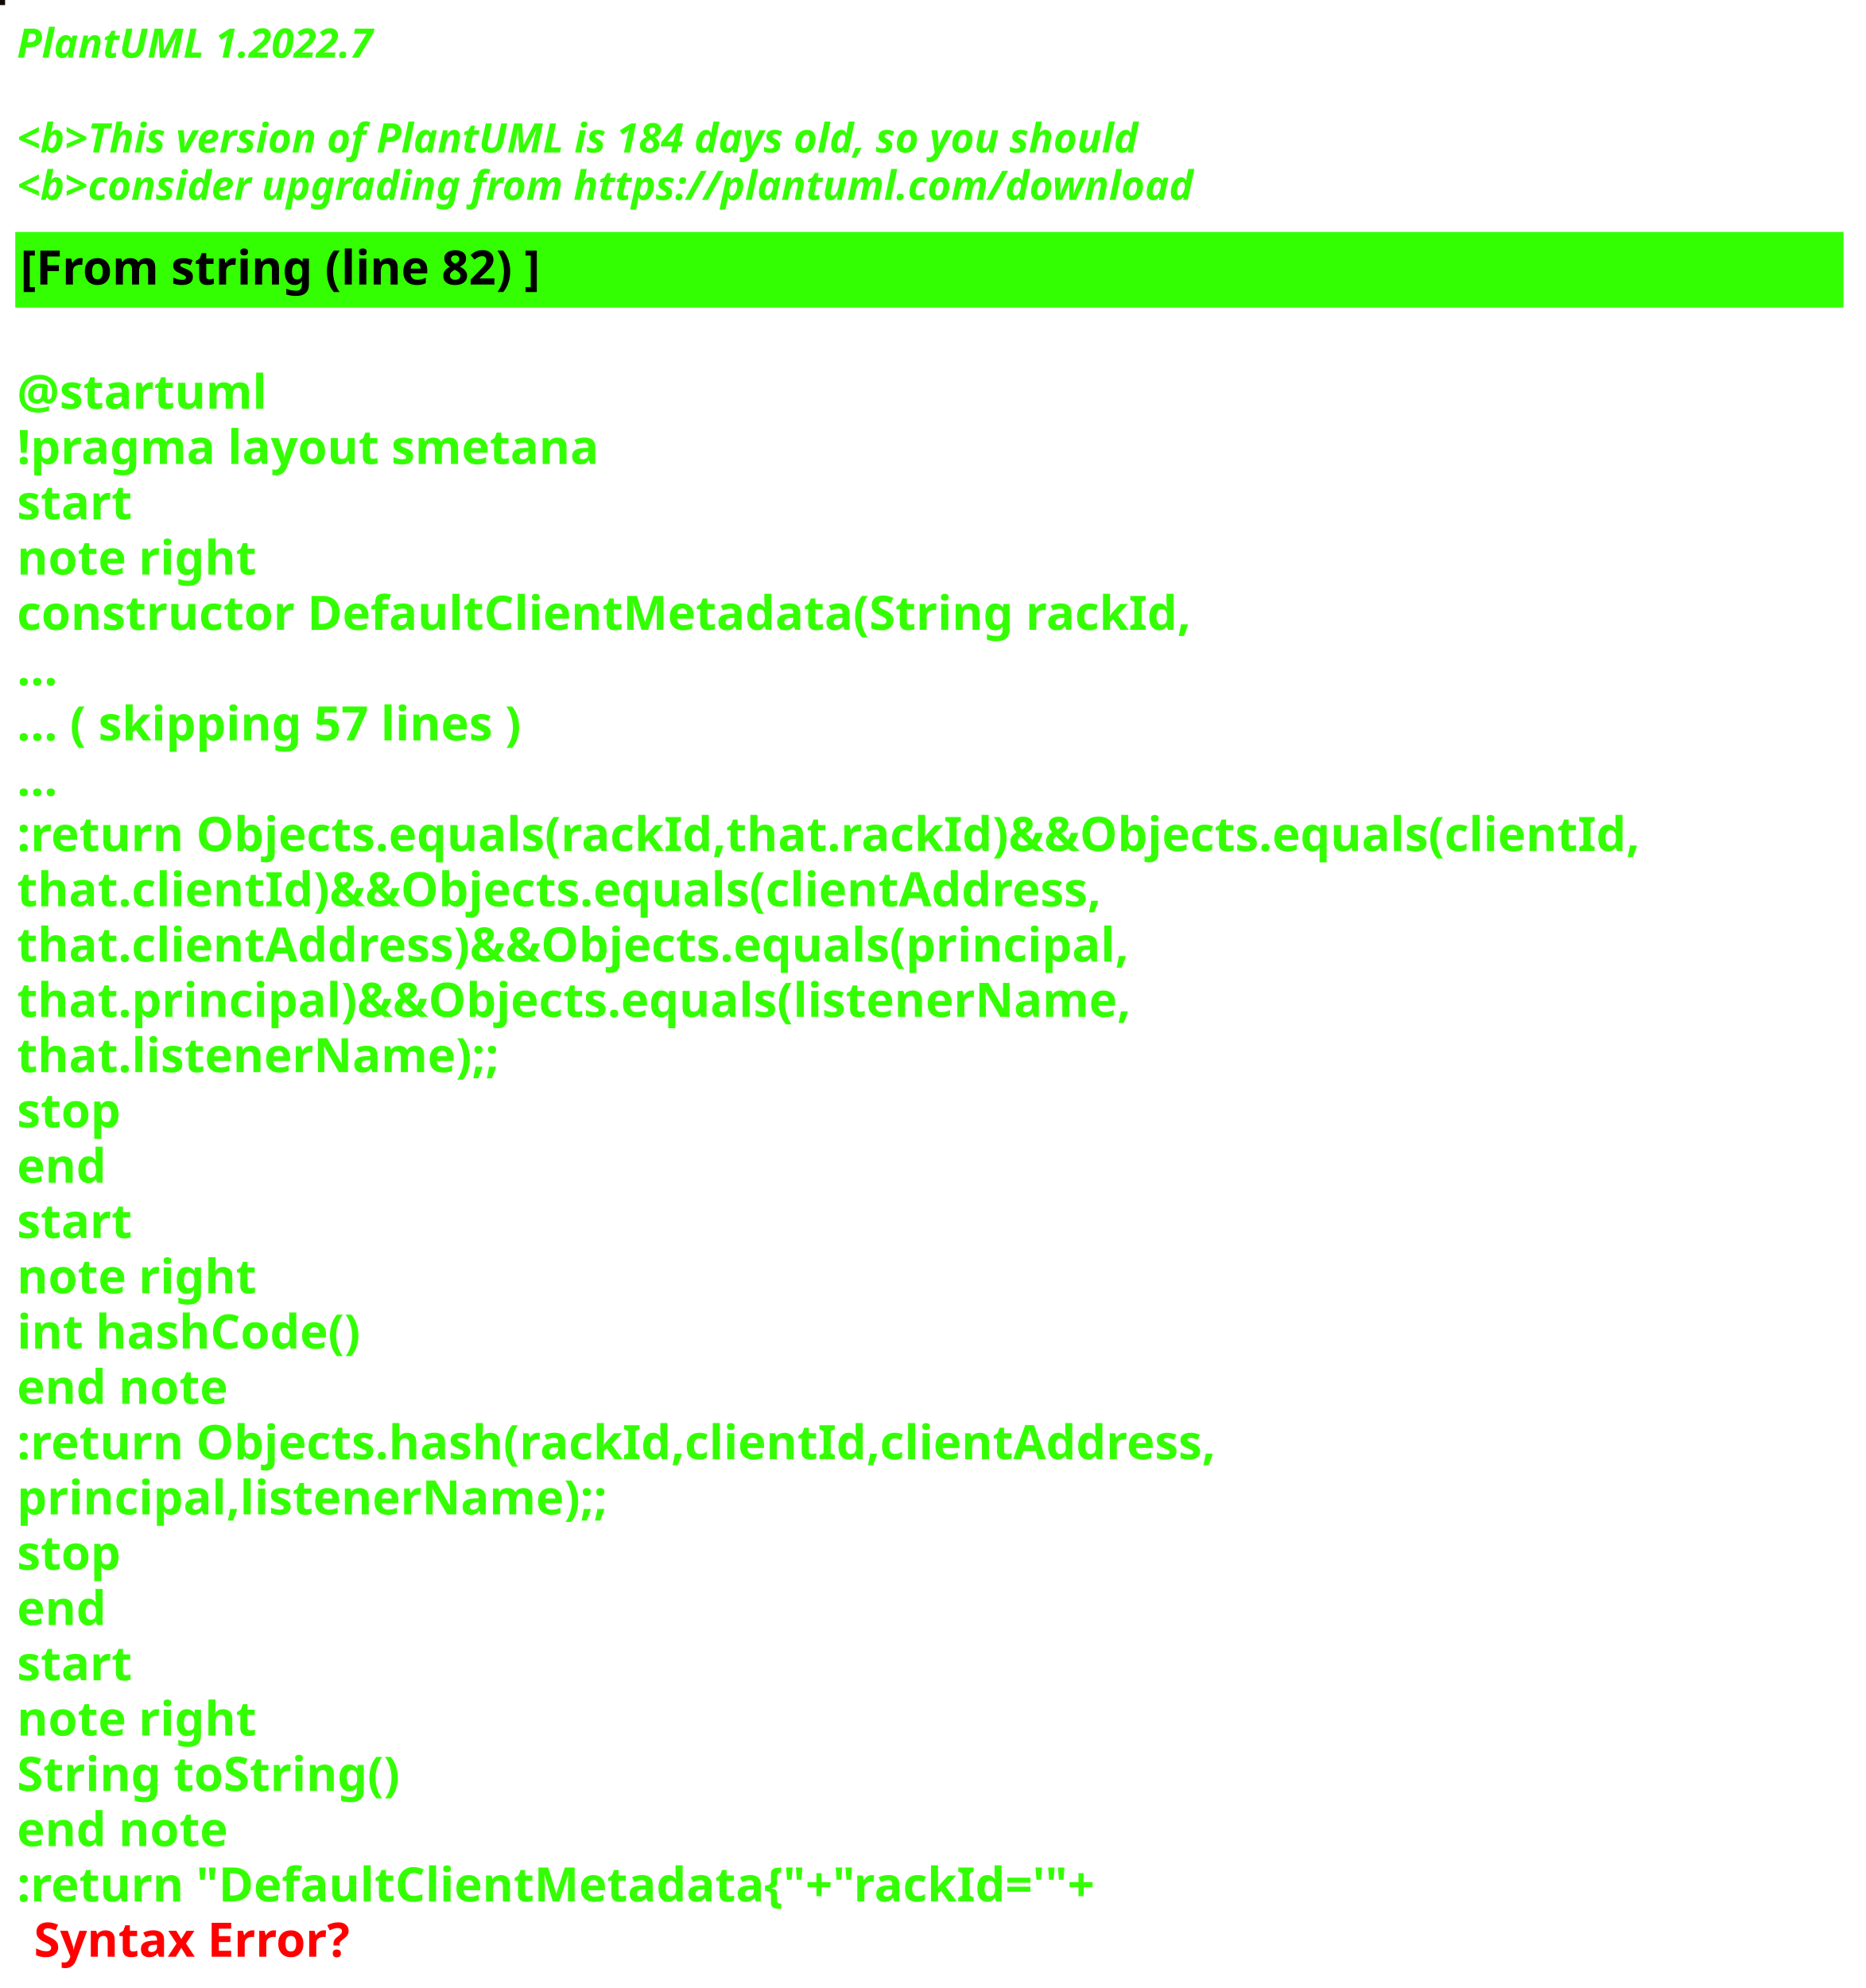
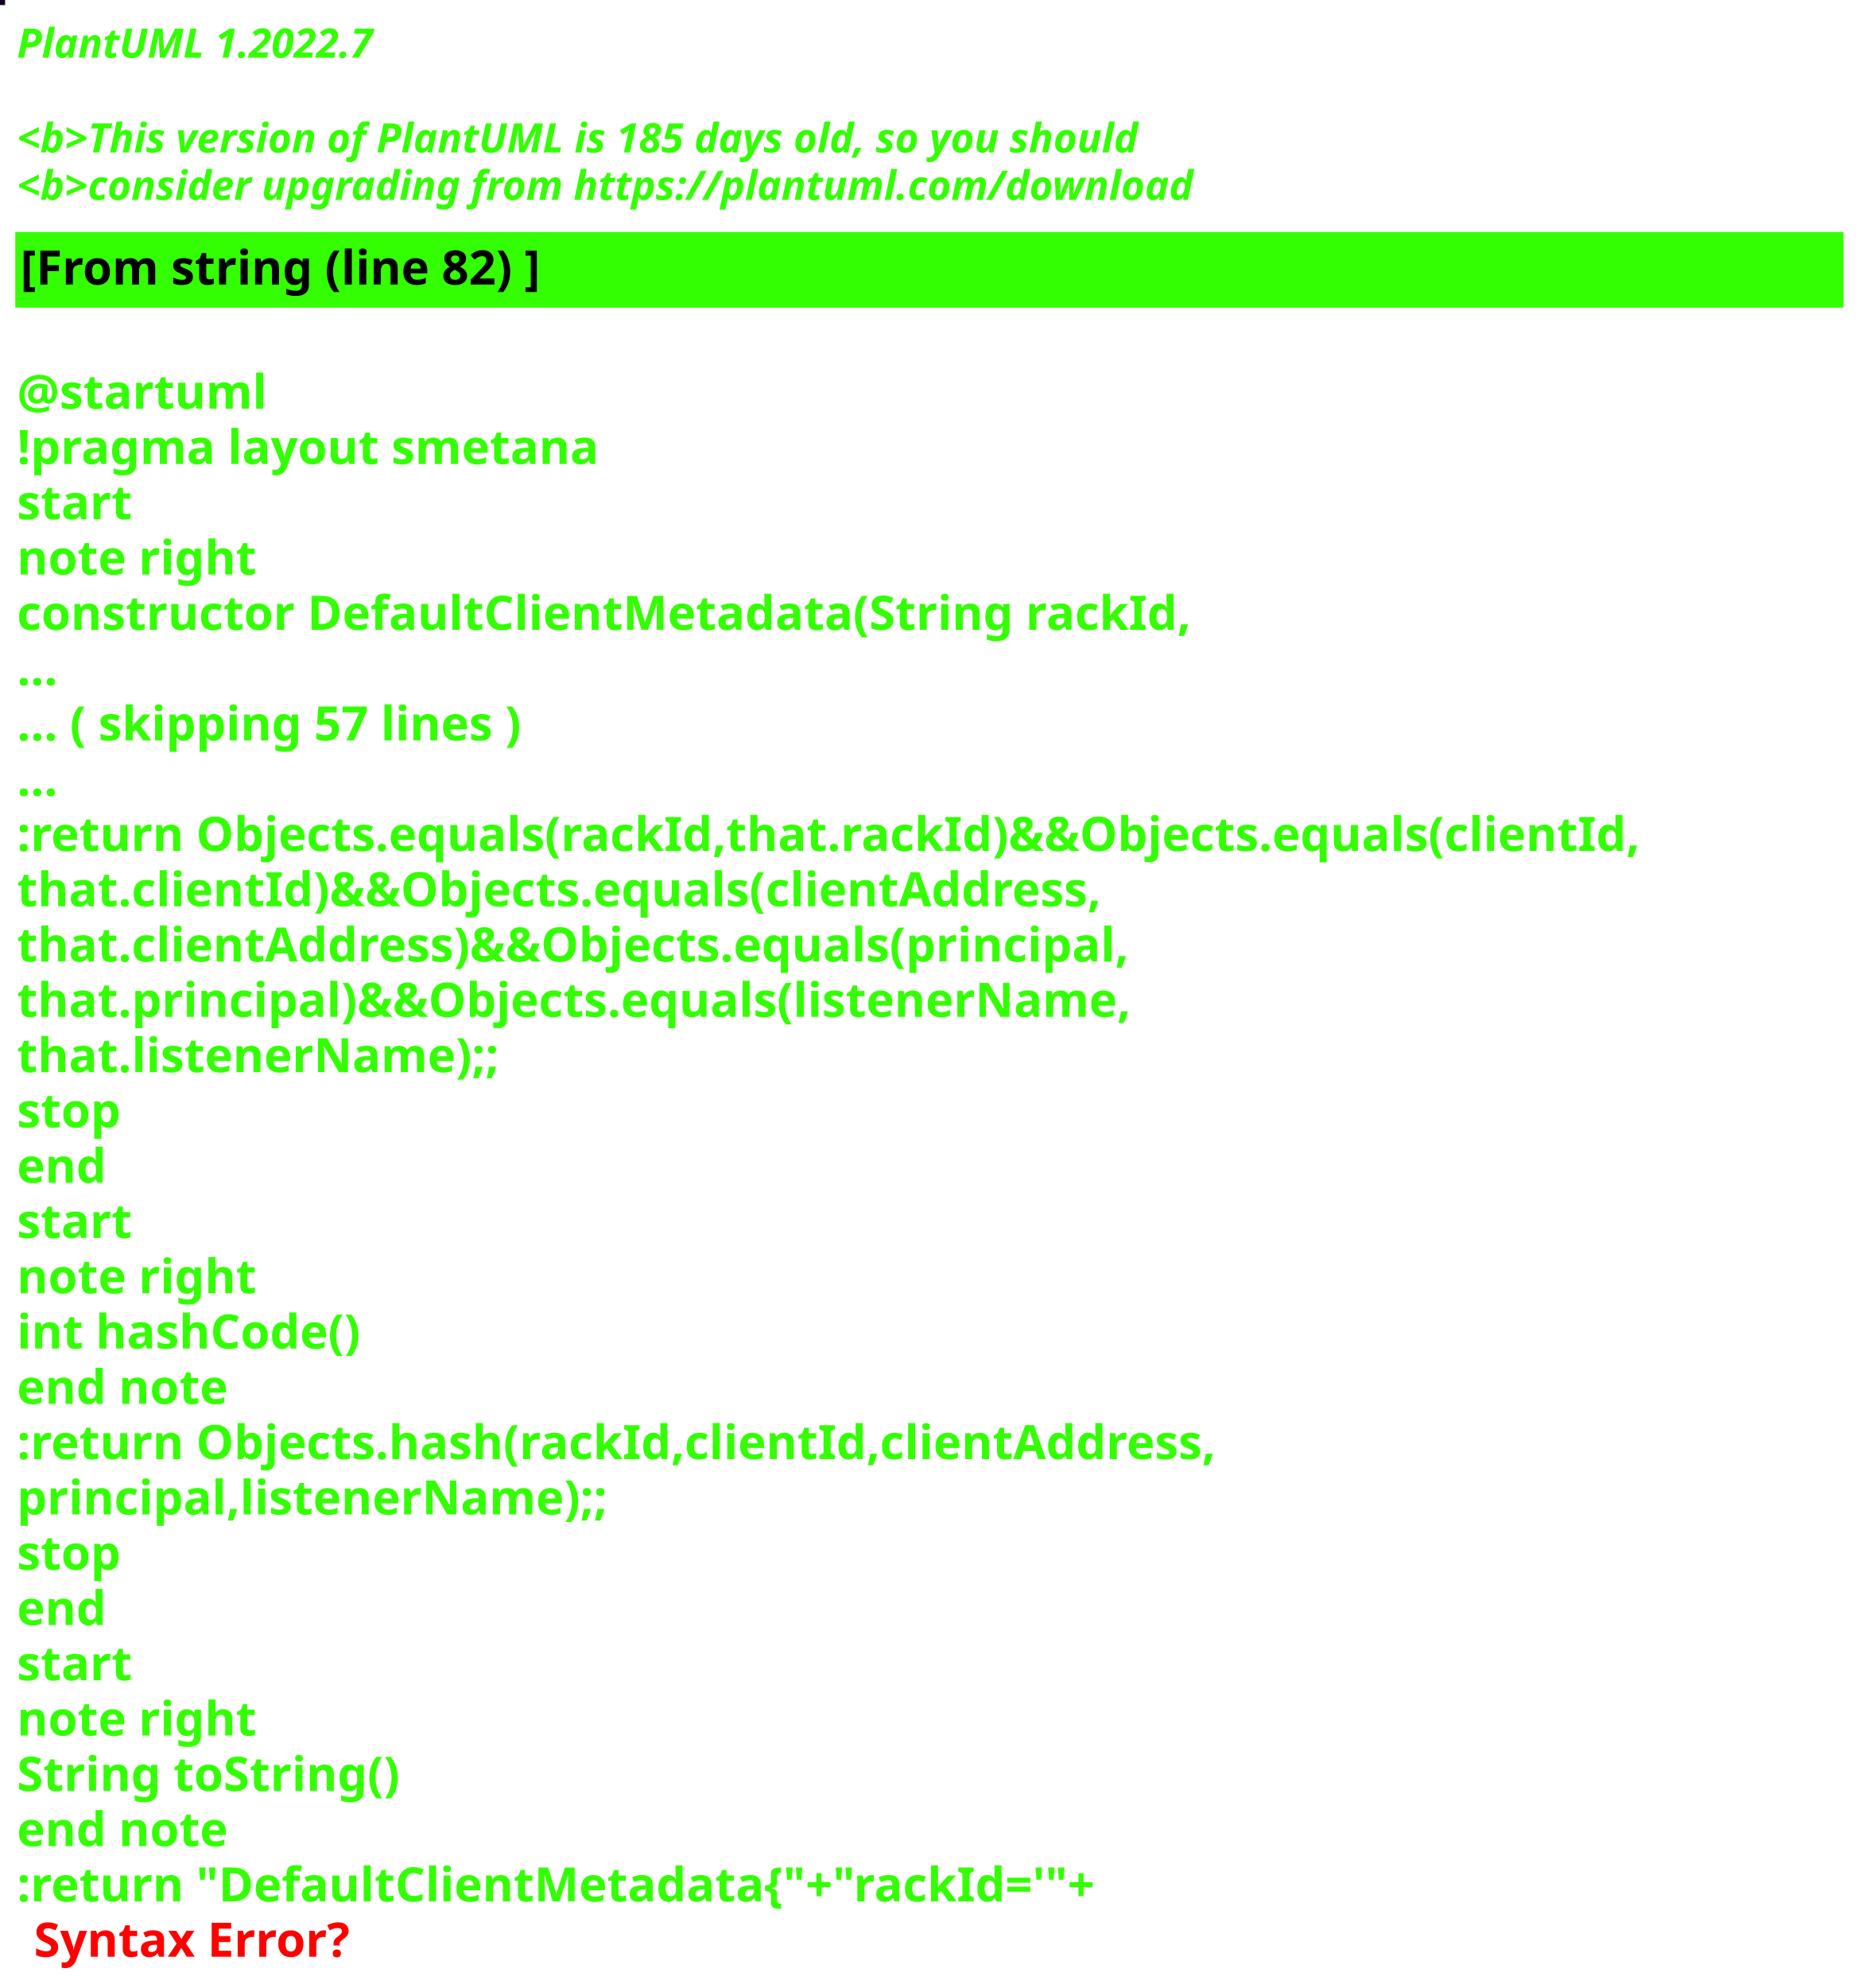
<svg xmlns="http://www.w3.org/2000/svg" contentStyleType="text/css" height="586px" preserveAspectRatio="none" style="width:550px;height:586px;background:#000000;" version="1.1" viewBox="0 0 550 586" width="550px" zoomAndPan="magnify">
  <defs />
  <g>
-     <rect fill="#150701" height="1" style="stroke:#150701;stroke-width:1.0;" width="1" x="0" y="0" />
+     <rect fill="#11001F" height="1" style="stroke:#11001F;stroke-width:1.0;" width="1" x="0" y="0" />
    <text fill="#33FF02" font-family="sans-serif" font-size="12" font-style="italic" font-weight="bold" lengthAdjust="spacing" textLength="127" x="5" y="17">PlantUML 1.2022.7</text>
    <text fill="#33FF02" font-family="sans-serif" font-size="12" font-style="italic" font-weight="bold" lengthAdjust="spacing" textLength="4" x="5" y="30.969"> </text>
-     <text fill="#33FF02" font-family="sans-serif" font-size="12" font-style="italic" font-weight="bold" lengthAdjust="spacing" textLength="399" x="5" y="44.938">&lt;b&gt;This version of PlantUML is 184 days old, so you should</text>
+     <text fill="#33FF02" font-family="sans-serif" font-size="12" font-style="italic" font-weight="bold" lengthAdjust="spacing" textLength="399" x="5" y="44.938">&lt;b&gt;This version of PlantUML is 185 days old, so you should</text>
    <text fill="#33FF02" font-family="sans-serif" font-size="12" font-style="italic" font-weight="bold" lengthAdjust="spacing" textLength="408" x="5" y="58.906">&lt;b&gt;consider upgrading from https://plantuml.com/download</text>
    <rect fill="#33FF02" height="21.297" style="stroke:#33FF02;stroke-width:1.0;" width="538" x="5" y="68.875" />
    <text fill="#000000" font-family="sans-serif" font-size="14" font-weight="bold" lengthAdjust="spacing" textLength="178" x="6" y="83.875">[From string (line 82) ]</text>
    <text fill="#33FF02" font-family="sans-serif" font-size="14" font-weight="bold" lengthAdjust="spacing" textLength="5" x="5" y="104.172"> </text>
    <text fill="#33FF02" font-family="sans-serif" font-size="14" font-weight="bold" lengthAdjust="spacing" textLength="79" x="5" y="120.469">@startuml</text>
    <text fill="#33FF02" font-family="sans-serif" font-size="14" font-weight="bold" lengthAdjust="spacing" textLength="190" x="5" y="136.766">!pragma layout smetana</text>
    <text fill="#33FF02" font-family="sans-serif" font-size="14" font-weight="bold" lengthAdjust="spacing" textLength="37" x="5" y="153.062">start</text>
    <text fill="#33FF02" font-family="sans-serif" font-size="14" font-weight="bold" lengthAdjust="spacing" textLength="78" x="5" y="169.359">note right</text>
    <text fill="#33FF02" font-family="sans-serif" font-size="14" font-weight="bold" lengthAdjust="spacing" textLength="382" x="5" y="185.656">constructor DefaultClientMetadata(String rackId,</text>
    <text fill="#33FF02" font-family="sans-serif" font-size="14" font-weight="bold" lengthAdjust="spacing" textLength="15" x="5" y="201.953">...</text>
    <text fill="#33FF02" font-family="sans-serif" font-size="14" font-weight="bold" lengthAdjust="spacing" textLength="175" x="5" y="218.25">... ( skipping 57 lines )</text>
    <text fill="#33FF02" font-family="sans-serif" font-size="14" font-weight="bold" lengthAdjust="spacing" textLength="15" x="5" y="234.547">...</text>
    <text fill="#33FF02" font-family="sans-serif" font-size="14" font-weight="bold" lengthAdjust="spacing" textLength="538" x="5" y="250.844">:return Objects.equals(rackId,that.rackId)&amp;&amp;Objects.equals(clientId,</text>
    <text fill="#33FF02" font-family="sans-serif" font-size="14" font-weight="bold" lengthAdjust="spacing" textLength="362" x="5" y="267.141">that.clientId)&amp;&amp;Objects.equals(clientAddress,</text>
    <text fill="#33FF02" font-family="sans-serif" font-size="14" font-weight="bold" lengthAdjust="spacing" textLength="372" x="5" y="283.438">that.clientAddress)&amp;&amp;Objects.equals(principal,</text>
    <text fill="#33FF02" font-family="sans-serif" font-size="14" font-weight="bold" lengthAdjust="spacing" textLength="367" x="5" y="299.734">that.principal)&amp;&amp;Objects.equals(listenerName,</text>
    <text fill="#33FF02" font-family="sans-serif" font-size="14" font-weight="bold" lengthAdjust="spacing" textLength="158" x="5" y="316.031">that.listenerName);;</text>
    <text fill="#33FF02" font-family="sans-serif" font-size="14" font-weight="bold" lengthAdjust="spacing" textLength="35" x="5" y="332.328">stop</text>
    <text fill="#33FF02" font-family="sans-serif" font-size="14" font-weight="bold" lengthAdjust="spacing" textLength="30" x="5" y="348.625">end</text>
    <text fill="#33FF02" font-family="sans-serif" font-size="14" font-weight="bold" lengthAdjust="spacing" textLength="37" x="5" y="364.922">start</text>
    <text fill="#33FF02" font-family="sans-serif" font-size="14" font-weight="bold" lengthAdjust="spacing" textLength="78" x="5" y="381.219">note right</text>
    <text fill="#33FF02" font-family="sans-serif" font-size="14" font-weight="bold" lengthAdjust="spacing" textLength="116" x="5" y="397.516">int hashCode()</text>
    <text fill="#33FF02" font-family="sans-serif" font-size="14" font-weight="bold" lengthAdjust="spacing" textLength="71" x="5" y="413.812">end note</text>
    <text fill="#33FF02" font-family="sans-serif" font-size="14" font-weight="bold" lengthAdjust="spacing" textLength="399" x="5" y="430.109">:return Objects.hash(rackId,clientId,clientAddress,</text>
    <text fill="#33FF02" font-family="sans-serif" font-size="14" font-weight="bold" lengthAdjust="spacing" textLength="194" x="5" y="446.406">principal,listenerName);;</text>
    <text fill="#33FF02" font-family="sans-serif" font-size="14" font-weight="bold" lengthAdjust="spacing" textLength="35" x="5" y="462.703">stop</text>
    <text fill="#33FF02" font-family="sans-serif" font-size="14" font-weight="bold" lengthAdjust="spacing" textLength="30" x="5" y="479">end</text>
    <text fill="#33FF02" font-family="sans-serif" font-size="14" font-weight="bold" lengthAdjust="spacing" textLength="37" x="5" y="495.297">start</text>
    <text fill="#33FF02" font-family="sans-serif" font-size="14" font-weight="bold" lengthAdjust="spacing" textLength="78" x="5" y="511.594">note right</text>
    <text fill="#33FF02" font-family="sans-serif" font-size="14" font-weight="bold" lengthAdjust="spacing" textLength="127" x="5" y="527.891">String toString()</text>
    <text fill="#33FF02" font-family="sans-serif" font-size="14" font-weight="bold" lengthAdjust="spacing" textLength="71" x="5" y="544.188">end note</text>
    <text fill="#33FF02" font-family="sans-serif" font-size="14" font-weight="bold" lengthAdjust="spacing" text-decoration="wavy underline" textLength="360" x="5" y="560.484">:return "DefaultClientMetadata{"+"rackId='"+</text>
    <text fill="#FF0000" font-family="sans-serif" font-size="14" font-weight="bold" lengthAdjust="spacing" textLength="106" x="10" y="576.781">Syntax Error?</text>
  </g>
</svg>
